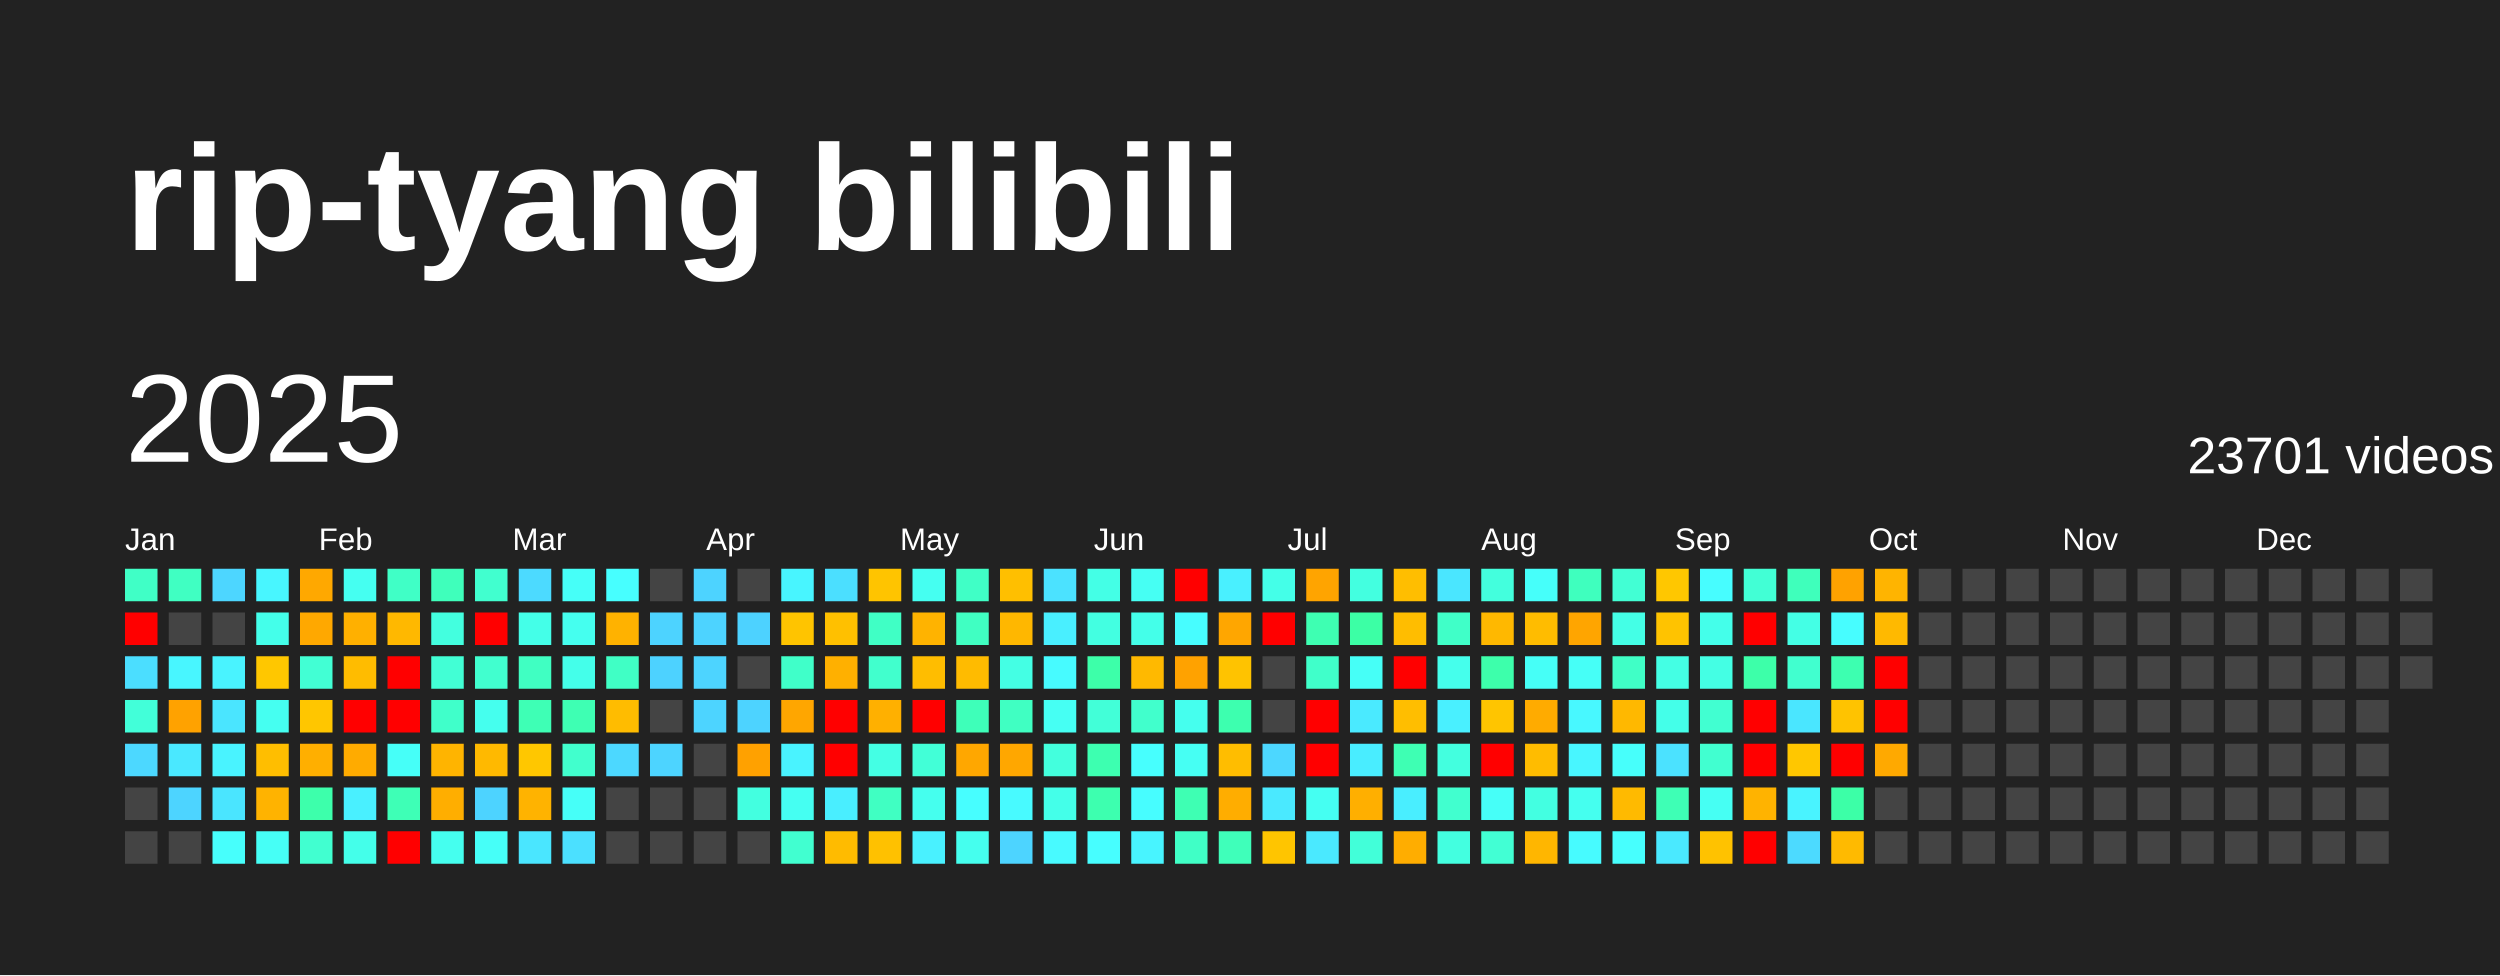
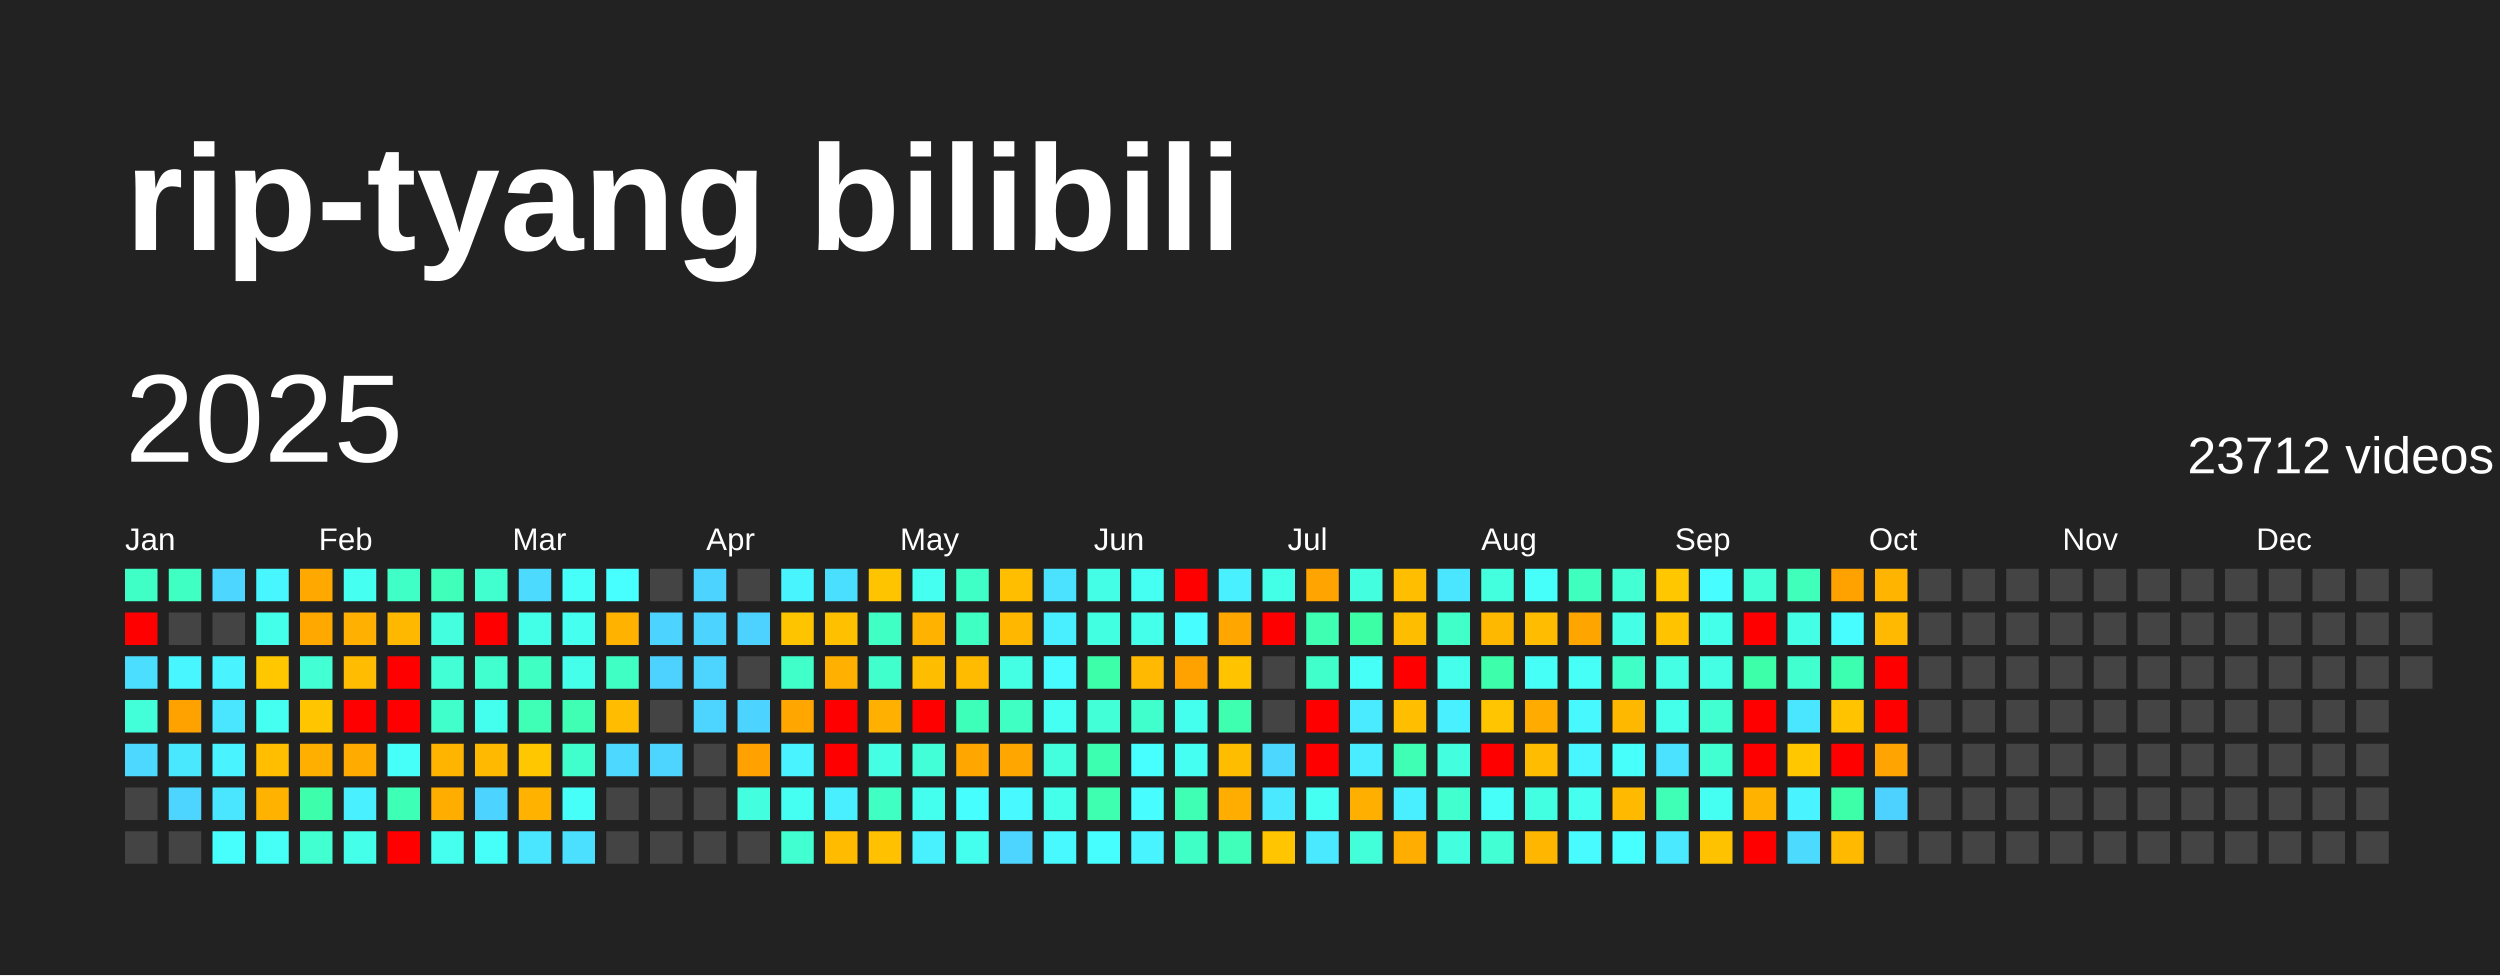
<svg xmlns="http://www.w3.org/2000/svg" baseProfile="full" height="78mm" version="1.1" viewBox="0,0,200,78" width="200mm">
  <defs />
  <rect fill="#222222" height="78" width="200" x="0" y="0" />
  <text fill="#FFFFFF" style="font-size:12px; font-family:Arial; font-weight:bold;" x="10" y="20">rip-tyang bilibili</text>
  <text dominant-baseline="hanging" fill="#FFFFFF" style="font-size:10.0px; font-family:Arial;" x="10" y="30">2025</text>
-   <text dominant-baseline="hanging" fill="#FFFFFF" style="font-size:4.125px; font-family:Arial;" x="175" y="35">23701 videos</text>
+   <text dominant-baseline="hanging" fill="#FFFFFF" style="font-size:4.125px; font-family:Arial;" x="175" y="35">23712 videos</text>
  <text fill="#FFFFFF" style="font-size:2.5px; font-family:Arial" x="10.0" y="44">Jan</text>
  <text fill="#FFFFFF" style="font-size:2.5px; font-family:Arial" x="25.5" y="44">Feb</text>
  <text fill="#FFFFFF" style="font-size:2.5px; font-family:Arial" x="41.0" y="44">Mar</text>
  <text fill="#FFFFFF" style="font-size:2.5px; font-family:Arial" x="56.5" y="44">Apr</text>
  <text fill="#FFFFFF" style="font-size:2.5px; font-family:Arial" x="72.0" y="44">May</text>
  <text fill="#FFFFFF" style="font-size:2.5px; font-family:Arial" x="87.5" y="44">Jun</text>
  <text fill="#FFFFFF" style="font-size:2.5px; font-family:Arial" x="103.0" y="44">Jul</text>
  <text fill="#FFFFFF" style="font-size:2.5px; font-family:Arial" x="118.5" y="44">Aug</text>
  <text fill="#FFFFFF" style="font-size:2.5px; font-family:Arial" x="134.0" y="44">Sep</text>
  <text fill="#FFFFFF" style="font-size:2.5px; font-family:Arial" x="149.5" y="44">Oct</text>
  <text fill="#FFFFFF" style="font-size:2.5px; font-family:Arial" x="165.0" y="44">Nov</text>
  <text fill="#FFFFFF" style="font-size:2.5px; font-family:Arial" x="180.5" y="44">Dec</text>
  <rect fill="#40ffc6" height="2.6" width="2.6" x="10.0" y="45.5" />
  <rect fill="red" height="2.6" width="2.6" x="10.0" y="49.0" />
  <rect fill="#4bdeff" height="2.6" width="2.6" x="10.0" y="52.5" />
  <rect fill="#42ffd9" height="2.6" width="2.6" x="10.0" y="56.0" />
  <rect fill="#4cd8ff" height="2.6" width="2.6" x="10.0" y="59.5" />
  <rect fill="#444444" height="2.6" width="2.6" x="10.0" y="63.0" />
  <rect fill="#444444" height="2.6" width="2.6" x="10.0" y="66.5" />
  <rect fill="#40ffc2" height="2.6" width="2.6" x="13.5" y="45.5" />
  <rect fill="#444444" height="2.6" width="2.6" x="13.5" y="49.0" />
  <rect fill="#48f6ff" height="2.6" width="2.6" x="13.5" y="52.5" />
  <rect fill="#ffa200" height="2.6" width="2.6" x="13.5" y="56.0" />
  <rect fill="#4ae8ff" height="2.6" width="2.6" x="13.5" y="59.5" />
  <rect fill="#4dd4ff" height="2.6" width="2.6" x="13.5" y="63.0" />
  <rect fill="#444444" height="2.6" width="2.6" x="13.5" y="66.5" />
  <rect fill="#4dd6ff" height="2.6" width="2.6" x="17.0" y="45.5" />
  <rect fill="#444444" height="2.6" width="2.6" x="17.0" y="49.0" />
  <rect fill="#49f3ff" height="2.6" width="2.6" x="17.0" y="52.5" />
  <rect fill="#4ae5ff" height="2.6" width="2.6" x="17.0" y="56.0" />
  <rect fill="#49f3ff" height="2.6" width="2.6" x="17.0" y="59.5" />
  <rect fill="#4ae5ff" height="2.6" width="2.6" x="17.0" y="63.0" />
  <rect fill="#47fffc" height="2.6" width="2.6" x="17.0" y="66.5" />
  <rect fill="#48f6ff" height="2.6" width="2.6" x="20.5" y="45.5" />
  <rect fill="#44ffea" height="2.6" width="2.6" x="20.5" y="49.0" />
  <rect fill="#ffc700" height="2.6" width="2.6" x="20.5" y="52.5" />
  <rect fill="#45fff1" height="2.6" width="2.6" x="20.5" y="56.0" />
  <rect fill="#ffbe00" height="2.6" width="2.6" x="20.5" y="59.5" />
  <rect fill="#ffb300" height="2.6" width="2.6" x="20.5" y="63.0" />
  <rect fill="#46fff6" height="2.6" width="2.6" x="20.5" y="66.5" />
  <rect fill="#ffa800" height="2.6" width="2.6" x="24.0" y="45.5" />
  <rect fill="#ffa800" height="2.6" width="2.6" x="24.0" y="49.0" />
  <rect fill="#42ffd4" height="2.6" width="2.6" x="24.0" y="52.5" />
  <rect fill="#ffc600" height="2.6" width="2.6" x="24.0" y="56.0" />
  <rect fill="#ffaf00" height="2.6" width="2.6" x="24.0" y="59.5" />
  <rect fill="#3dffab" height="2.6" width="2.6" x="24.0" y="63.0" />
  <rect fill="#41ffd0" height="2.6" width="2.6" x="24.0" y="66.5" />
  <rect fill="#45fff1" height="2.6" width="2.6" x="27.5" y="45.5" />
  <rect fill="#ffb000" height="2.6" width="2.6" x="27.5" y="49.0" />
  <rect fill="#ffbc00" height="2.6" width="2.6" x="27.5" y="52.5" />
  <rect fill="red" height="2.6" width="2.6" x="27.5" y="56.0" />
  <rect fill="#ffab00" height="2.6" width="2.6" x="27.5" y="59.5" />
  <rect fill="#49f0ff" height="2.6" width="2.6" x="27.5" y="63.0" />
  <rect fill="#44ffea" height="2.6" width="2.6" x="27.5" y="66.5" />
  <rect fill="#40ffc6" height="2.6" width="2.6" x="31.0" y="45.5" />
  <rect fill="#ffb800" height="2.6" width="2.6" x="31.0" y="49.0" />
  <rect fill="red" height="2.6" width="2.6" x="31.0" y="52.5" />
  <rect fill="red" height="2.6" width="2.6" x="31.0" y="56.0" />
  <rect fill="#46fff8" height="2.6" width="2.6" x="31.0" y="59.5" />
  <rect fill="#3effb6" height="2.6" width="2.6" x="31.0" y="63.0" />
  <rect fill="red" height="2.6" width="2.6" x="31.0" y="66.5" />
  <rect fill="#3fffbb" height="2.6" width="2.6" x="34.5" y="45.5" />
  <rect fill="#43ffdf" height="2.6" width="2.6" x="34.5" y="49.0" />
  <rect fill="#42ffd5" height="2.6" width="2.6" x="34.5" y="52.5" />
  <rect fill="#40ffca" height="2.6" width="2.6" x="34.5" y="56.0" />
  <rect fill="#ffb400" height="2.6" width="2.6" x="34.5" y="59.5" />
  <rect fill="#ffae00" height="2.6" width="2.6" x="34.5" y="63.0" />
  <rect fill="#45ffef" height="2.6" width="2.6" x="34.5" y="66.5" />
  <rect fill="#41ffcf" height="2.6" width="2.6" x="38.0" y="45.5" />
  <rect fill="red" height="2.6" width="2.6" x="38.0" y="49.0" />
  <rect fill="#41ffcf" height="2.6" width="2.6" x="38.0" y="52.5" />
  <rect fill="#45ffee" height="2.6" width="2.6" x="38.0" y="56.0" />
  <rect fill="#ffb900" height="2.6" width="2.6" x="38.0" y="59.5" />
  <rect fill="#4dd3ff" height="2.6" width="2.6" x="38.0" y="63.0" />
  <rect fill="#46fff8" height="2.6" width="2.6" x="38.0" y="66.5" />
  <rect fill="#4cdaff" height="2.6" width="2.6" x="41.5" y="45.5" />
  <rect fill="#44ffe8" height="2.6" width="2.6" x="41.5" y="49.0" />
  <rect fill="#40ffc2" height="2.6" width="2.6" x="41.5" y="52.5" />
  <rect fill="#3effb5" height="2.6" width="2.6" x="41.5" y="56.0" />
  <rect fill="#ffc700" height="2.6" width="2.6" x="41.5" y="59.5" />
  <rect fill="#ffb300" height="2.6" width="2.6" x="41.5" y="63.0" />
  <rect fill="#4ae6ff" height="2.6" width="2.6" x="41.5" y="66.5" />
  <rect fill="#46fff8" height="2.6" width="2.6" x="45.0" y="45.5" />
  <rect fill="#45ffef" height="2.6" width="2.6" x="45.0" y="49.0" />
  <rect fill="#44ffea" height="2.6" width="2.6" x="45.0" y="52.5" />
  <rect fill="#3effb3" height="2.6" width="2.6" x="45.0" y="56.0" />
  <rect fill="#41ffcd" height="2.6" width="2.6" x="45.0" y="59.5" />
  <rect fill="#46fff8" height="2.6" width="2.6" x="45.0" y="63.0" />
  <rect fill="#4be0ff" height="2.6" width="2.6" x="45.0" y="66.5" />
  <rect fill="#47ffff" height="2.6" width="2.6" x="48.5" y="45.5" />
  <rect fill="#ffb200" height="2.6" width="2.6" x="48.5" y="49.0" />
  <rect fill="#40ffc5" height="2.6" width="2.6" x="48.5" y="52.5" />
  <rect fill="#ffbc00" height="2.6" width="2.6" x="48.5" y="56.0" />
  <rect fill="#4cd8ff" height="2.6" width="2.6" x="48.5" y="59.5" />
  <rect fill="#444444" height="2.6" width="2.6" x="48.5" y="63.0" />
  <rect fill="#444444" height="2.6" width="2.6" x="48.5" y="66.5" />
  <rect fill="#444444" height="2.6" width="2.6" x="52.0" y="45.5" />
  <rect fill="#4dd3ff" height="2.6" width="2.6" x="52.0" y="49.0" />
  <rect fill="#4dd2ff" height="2.6" width="2.6" x="52.0" y="52.5" />
  <rect fill="#444444" height="2.6" width="2.6" x="52.0" y="56.0" />
  <rect fill="#4dd4ff" height="2.6" width="2.6" x="52.0" y="59.5" />
  <rect fill="#444444" height="2.6" width="2.6" x="52.0" y="63.0" />
  <rect fill="#444444" height="2.6" width="2.6" x="52.0" y="66.5" />
  <rect fill="#4dd3ff" height="2.6" width="2.6" x="55.5" y="45.5" />
  <rect fill="#4dd3ff" height="2.6" width="2.6" x="55.5" y="49.0" />
  <rect fill="#4dd4ff" height="2.6" width="2.6" x="55.5" y="52.5" />
  <rect fill="#4dd4ff" height="2.6" width="2.6" x="55.5" y="56.0" />
  <rect fill="#444444" height="2.6" width="2.6" x="55.5" y="59.5" />
  <rect fill="#444444" height="2.6" width="2.6" x="55.5" y="63.0" />
  <rect fill="#444444" height="2.6" width="2.6" x="55.5" y="66.5" />
  <rect fill="#444444" height="2.6" width="2.6" x="59.0" y="45.5" />
  <rect fill="#4dd2ff" height="2.6" width="2.6" x="59.0" y="49.0" />
  <rect fill="#444444" height="2.6" width="2.6" x="59.0" y="52.5" />
  <rect fill="#4dd3ff" height="2.6" width="2.6" x="59.0" y="56.0" />
  <rect fill="#ffa100" height="2.6" width="2.6" x="59.0" y="59.5" />
  <rect fill="#43ffe0" height="2.6" width="2.6" x="59.0" y="63.0" />
  <rect fill="#444444" height="2.6" width="2.6" x="59.0" y="66.5" />
  <rect fill="#48f5ff" height="2.6" width="2.6" x="62.5" y="45.5" />
  <rect fill="#ffc400" height="2.6" width="2.6" x="62.5" y="49.0" />
  <rect fill="#40ffc9" height="2.6" width="2.6" x="62.5" y="52.5" />
  <rect fill="#ffa600" height="2.6" width="2.6" x="62.5" y="56.0" />
  <rect fill="#49f3ff" height="2.6" width="2.6" x="62.5" y="59.5" />
  <rect fill="#45fff2" height="2.6" width="2.6" x="62.5" y="63.0" />
  <rect fill="#41ffd0" height="2.6" width="2.6" x="62.5" y="66.5" />
  <rect fill="#4bdfff" height="2.6" width="2.6" x="66.0" y="45.5" />
  <rect fill="#ffc000" height="2.6" width="2.6" x="66.0" y="49.0" />
  <rect fill="#ffb000" height="2.6" width="2.6" x="66.0" y="52.5" />
  <rect fill="red" height="2.6" width="2.6" x="66.0" y="56.0" />
  <rect fill="red" height="2.6" width="2.6" x="66.0" y="59.5" />
  <rect fill="#49eeff" height="2.6" width="2.6" x="66.0" y="63.0" />
  <rect fill="#ffbb00" height="2.6" width="2.6" x="66.0" y="66.5" />
  <rect fill="#ffc400" height="2.6" width="2.6" x="69.5" y="45.5" />
  <rect fill="#40ffc5" height="2.6" width="2.6" x="69.5" y="49.0" />
  <rect fill="#41ffcd" height="2.6" width="2.6" x="69.5" y="52.5" />
  <rect fill="#ffb000" height="2.6" width="2.6" x="69.5" y="56.0" />
  <rect fill="#44ffe4" height="2.6" width="2.6" x="69.5" y="59.5" />
  <rect fill="#40ffc2" height="2.6" width="2.6" x="69.5" y="63.0" />
  <rect fill="#ffc100" height="2.6" width="2.6" x="69.5" y="66.5" />
  <rect fill="#45fff1" height="2.6" width="2.6" x="73.0" y="45.5" />
  <rect fill="#ffb300" height="2.6" width="2.6" x="73.0" y="49.0" />
  <rect fill="#ffbd00" height="2.6" width="2.6" x="73.0" y="52.5" />
  <rect fill="red" height="2.6" width="2.6" x="73.0" y="56.0" />
  <rect fill="#42ffd7" height="2.6" width="2.6" x="73.0" y="59.5" />
  <rect fill="#45ffee" height="2.6" width="2.6" x="73.0" y="63.0" />
  <rect fill="#49f1ff" height="2.6" width="2.6" x="73.0" y="66.5" />
  <rect fill="#40ffc6" height="2.6" width="2.6" x="76.5" y="45.5" />
  <rect fill="#40ffc2" height="2.6" width="2.6" x="76.5" y="49.0" />
  <rect fill="#ffbb00" height="2.6" width="2.6" x="76.5" y="52.5" />
  <rect fill="#3effb9" height="2.6" width="2.6" x="76.5" y="56.0" />
  <rect fill="#ffa700" height="2.6" width="2.6" x="76.5" y="59.5" />
  <rect fill="#47feff" height="2.6" width="2.6" x="76.5" y="63.0" />
  <rect fill="#45ffee" height="2.6" width="2.6" x="76.5" y="66.5" />
  <rect fill="#ffbf00" height="2.6" width="2.6" x="80.0" y="45.5" />
  <rect fill="#ffb700" height="2.6" width="2.6" x="80.0" y="49.0" />
  <rect fill="#44ffe4" height="2.6" width="2.6" x="80.0" y="52.5" />
  <rect fill="#40ffc2" height="2.6" width="2.6" x="80.0" y="56.0" />
  <rect fill="#ffa700" height="2.6" width="2.6" x="80.0" y="59.5" />
  <rect fill="#48faff" height="2.6" width="2.6" x="80.0" y="63.0" />
  <rect fill="#4dd4ff" height="2.6" width="2.6" x="80.0" y="66.5" />
  <rect fill="#4be2ff" height="2.6" width="2.6" x="83.5" y="45.5" />
  <rect fill="#49efff" height="2.6" width="2.6" x="83.5" y="49.0" />
  <rect fill="#47fbff" height="2.6" width="2.6" x="83.5" y="52.5" />
  <rect fill="#46fff3" height="2.6" width="2.6" x="83.5" y="56.0" />
  <rect fill="#43ffdd" height="2.6" width="2.6" x="83.5" y="59.5" />
  <rect fill="#44ffe9" height="2.6" width="2.6" x="83.5" y="63.0" />
  <rect fill="#48faff" height="2.6" width="2.6" x="83.5" y="66.5" />
  <rect fill="#44ffe6" height="2.6" width="2.6" x="87.0" y="45.5" />
  <rect fill="#43ffe1" height="2.6" width="2.6" x="87.0" y="49.0" />
  <rect fill="#3dffa9" height="2.6" width="2.6" x="87.0" y="52.5" />
  <rect fill="#42ffd8" height="2.6" width="2.6" x="87.0" y="56.0" />
  <rect fill="#3dffb0" height="2.6" width="2.6" x="87.0" y="59.5" />
  <rect fill="#3dffaf" height="2.6" width="2.6" x="87.0" y="63.0" />
  <rect fill="#47feff" height="2.6" width="2.6" x="87.0" y="66.5" />
  <rect fill="#46fff3" height="2.6" width="2.6" x="90.5" y="45.5" />
  <rect fill="#44ffe9" height="2.6" width="2.6" x="90.5" y="49.0" />
  <rect fill="#ffb900" height="2.6" width="2.6" x="90.5" y="52.5" />
  <rect fill="#41ffcc" height="2.6" width="2.6" x="90.5" y="56.0" />
  <rect fill="#47fffe" height="2.6" width="2.6" x="90.5" y="59.5" />
  <rect fill="#47fdff" height="2.6" width="2.6" x="90.5" y="63.0" />
  <rect fill="#48f4ff" height="2.6" width="2.6" x="90.5" y="66.5" />
  <rect fill="red" height="2.6" width="2.6" x="94.0" y="45.5" />
  <rect fill="#47fdff" height="2.6" width="2.6" x="94.0" y="49.0" />
  <rect fill="#ffa200" height="2.6" width="2.6" x="94.0" y="52.5" />
  <rect fill="#45ffee" height="2.6" width="2.6" x="94.0" y="56.0" />
  <rect fill="#46fff3" height="2.6" width="2.6" x="94.0" y="59.5" />
  <rect fill="#3effb3" height="2.6" width="2.6" x="94.0" y="63.0" />
  <rect fill="#40ffc6" height="2.6" width="2.6" x="94.0" y="66.5" />
  <rect fill="#49f0ff" height="2.6" width="2.6" x="97.5" y="45.5" />
  <rect fill="#ffa600" height="2.6" width="2.6" x="97.5" y="49.0" />
  <rect fill="#ffc300" height="2.6" width="2.6" x="97.5" y="52.5" />
  <rect fill="#3dffaf" height="2.6" width="2.6" x="97.5" y="56.0" />
  <rect fill="#ffbd00" height="2.6" width="2.6" x="97.5" y="59.5" />
  <rect fill="#ffad00" height="2.6" width="2.6" x="97.5" y="63.0" />
  <rect fill="#3fffba" height="2.6" width="2.6" x="97.5" y="66.5" />
  <rect fill="#44ffe8" height="2.6" width="2.6" x="101.0" y="45.5" />
  <rect fill="red" height="2.6" width="2.6" x="101.0" y="49.0" />
  <rect fill="#444444" height="2.6" width="2.6" x="101.0" y="52.5" />
  <rect fill="#444444" height="2.6" width="2.6" x="101.0" y="56.0" />
  <rect fill="#4cd7ff" height="2.6" width="2.6" x="101.0" y="59.5" />
  <rect fill="#4ae9ff" height="2.6" width="2.6" x="101.0" y="63.0" />
  <rect fill="#ffc500" height="2.6" width="2.6" x="101.0" y="66.5" />
  <rect fill="#ffa400" height="2.6" width="2.6" x="104.5" y="45.5" />
  <rect fill="#3effb2" height="2.6" width="2.6" x="104.5" y="49.0" />
  <rect fill="#40ffca" height="2.6" width="2.6" x="104.5" y="52.5" />
  <rect fill="red" height="2.6" width="2.6" x="104.5" y="56.0" />
  <rect fill="red" height="2.6" width="2.6" x="104.5" y="59.5" />
  <rect fill="#45fff2" height="2.6" width="2.6" x="104.5" y="63.0" />
  <rect fill="#4ae9ff" height="2.6" width="2.6" x="104.5" y="66.5" />
  <rect fill="#43ffe0" height="2.6" width="2.6" x="108.0" y="45.5" />
  <rect fill="#3cffa5" height="2.6" width="2.6" x="108.0" y="49.0" />
  <rect fill="#46fff7" height="2.6" width="2.6" x="108.0" y="52.5" />
  <rect fill="#4aeaff" height="2.6" width="2.6" x="108.0" y="56.0" />
  <rect fill="#49edff" height="2.6" width="2.6" x="108.0" y="59.5" />
  <rect fill="#ffaf00" height="2.6" width="2.6" x="108.0" y="63.0" />
  <rect fill="#42ffd9" height="2.6" width="2.6" x="108.0" y="66.5" />
  <rect fill="#ffbe00" height="2.6" width="2.6" x="111.5" y="45.5" />
  <rect fill="#ffbd00" height="2.6" width="2.6" x="111.5" y="49.0" />
  <rect fill="red" height="2.6" width="2.6" x="111.5" y="52.5" />
  <rect fill="#ffbe00" height="2.6" width="2.6" x="111.5" y="56.0" />
  <rect fill="#3effb3" height="2.6" width="2.6" x="111.5" y="59.5" />
  <rect fill="#49eeff" height="2.6" width="2.6" x="111.5" y="63.0" />
  <rect fill="#ffad00" height="2.6" width="2.6" x="111.5" y="66.5" />
  <rect fill="#4ae6ff" height="2.6" width="2.6" x="115.0" y="45.5" />
  <rect fill="#40ffc8" height="2.6" width="2.6" x="115.0" y="49.0" />
  <rect fill="#45ffec" height="2.6" width="2.6" x="115.0" y="52.5" />
  <rect fill="#49f0ff" height="2.6" width="2.6" x="115.0" y="56.0" />
  <rect fill="#43ffdf" height="2.6" width="2.6" x="115.0" y="59.5" />
  <rect fill="#41ffcf" height="2.6" width="2.6" x="115.0" y="63.0" />
  <rect fill="#43ffe0" height="2.6" width="2.6" x="115.0" y="66.5" />
  <rect fill="#43ffdd" height="2.6" width="2.6" x="118.5" y="45.5" />
  <rect fill="#ffb800" height="2.6" width="2.6" x="118.5" y="49.0" />
  <rect fill="#3dffab" height="2.6" width="2.6" x="118.5" y="52.5" />
  <rect fill="#ffc500" height="2.6" width="2.6" x="118.5" y="56.0" />
  <rect fill="red" height="2.6" width="2.6" x="118.5" y="59.5" />
  <rect fill="#46fff8" height="2.6" width="2.6" x="118.5" y="63.0" />
  <rect fill="#42ffd4" height="2.6" width="2.6" x="118.5" y="66.5" />
  <rect fill="#46fffa" height="2.6" width="2.6" x="122.0" y="45.5" />
  <rect fill="#ffbc00" height="2.6" width="2.6" x="122.0" y="49.0" />
  <rect fill="#46fff7" height="2.6" width="2.6" x="122.0" y="52.5" />
  <rect fill="#ffab00" height="2.6" width="2.6" x="122.0" y="56.0" />
  <rect fill="#ffbc00" height="2.6" width="2.6" x="122.0" y="59.5" />
  <rect fill="#43ffe1" height="2.6" width="2.6" x="122.0" y="63.0" />
  <rect fill="#ffb600" height="2.6" width="2.6" x="122.0" y="66.5" />
  <rect fill="#3fffbe" height="2.6" width="2.6" x="125.5" y="45.5" />
  <rect fill="#ffa500" height="2.6" width="2.6" x="125.5" y="49.0" />
  <rect fill="#46fff7" height="2.6" width="2.6" x="125.5" y="52.5" />
  <rect fill="#48f8ff" height="2.6" width="2.6" x="125.5" y="56.0" />
  <rect fill="#48f6ff" height="2.6" width="2.6" x="125.5" y="59.5" />
  <rect fill="#45ffef" height="2.6" width="2.6" x="125.5" y="63.0" />
  <rect fill="#47fbff" height="2.6" width="2.6" x="125.5" y="66.5" />
  <rect fill="#42ffd4" height="2.6" width="2.6" x="129.0" y="45.5" />
  <rect fill="#44ffe6" height="2.6" width="2.6" x="129.0" y="49.0" />
  <rect fill="#40ffc6" height="2.6" width="2.6" x="129.0" y="52.5" />
  <rect fill="#ffb800" height="2.6" width="2.6" x="129.0" y="56.0" />
  <rect fill="#47fffb" height="2.6" width="2.6" x="129.0" y="59.5" />
  <rect fill="#ffba00" height="2.6" width="2.6" x="129.0" y="63.0" />
  <rect fill="#47fffe" height="2.6" width="2.6" x="129.0" y="66.5" />
  <rect fill="#ffc700" height="2.6" width="2.6" x="132.5" y="45.5" />
  <rect fill="#ffc300" height="2.6" width="2.6" x="132.5" y="49.0" />
  <rect fill="#44ffe4" height="2.6" width="2.6" x="132.5" y="52.5" />
  <rect fill="#44ffe9" height="2.6" width="2.6" x="132.5" y="56.0" />
  <rect fill="#4be2ff" height="2.6" width="2.6" x="132.5" y="59.5" />
  <rect fill="#3effb5" height="2.6" width="2.6" x="132.5" y="63.0" />
  <rect fill="#4ae9ff" height="2.6" width="2.6" x="132.5" y="66.5" />
  <rect fill="#47fdff" height="2.6" width="2.6" x="136.0" y="45.5" />
  <rect fill="#44ffea" height="2.6" width="2.6" x="136.0" y="49.0" />
  <rect fill="#44ffe4" height="2.6" width="2.6" x="136.0" y="52.5" />
  <rect fill="#41ffd1" height="2.6" width="2.6" x="136.0" y="56.0" />
  <rect fill="#41ffd0" height="2.6" width="2.6" x="136.0" y="59.5" />
  <rect fill="#46fff3" height="2.6" width="2.6" x="136.0" y="63.0" />
  <rect fill="#ffc200" height="2.6" width="2.6" x="136.0" y="66.5" />
  <rect fill="#42ffd5" height="2.6" width="2.6" x="139.5" y="45.5" />
  <rect fill="red" height="2.6" width="2.6" x="139.5" y="49.0" />
  <rect fill="#3dffa9" height="2.6" width="2.6" x="139.5" y="52.5" />
  <rect fill="red" height="2.6" width="2.6" x="139.5" y="56.0" />
  <rect fill="red" height="2.6" width="2.6" x="139.5" y="59.5" />
  <rect fill="#ffb300" height="2.6" width="2.6" x="139.5" y="63.0" />
  <rect fill="red" height="2.6" width="2.6" x="139.5" y="66.5" />
  <rect fill="#3fffbb" height="2.6" width="2.6" x="143.0" y="45.5" />
  <rect fill="#44ffe5" height="2.6" width="2.6" x="143.0" y="49.0" />
  <rect fill="#41ffcf" height="2.6" width="2.6" x="143.0" y="52.5" />
  <rect fill="#4ae6ff" height="2.6" width="2.6" x="143.0" y="56.0" />
  <rect fill="#ffc700" height="2.6" width="2.6" x="143.0" y="59.5" />
  <rect fill="#49f3ff" height="2.6" width="2.6" x="143.0" y="63.0" />
  <rect fill="#4cdaff" height="2.6" width="2.6" x="143.0" y="66.5" />
  <rect fill="#ffa200" height="2.6" width="2.6" x="146.5" y="45.5" />
  <rect fill="#47fdff" height="2.6" width="2.6" x="146.5" y="49.0" />
  <rect fill="#3dffb0" height="2.6" width="2.6" x="146.5" y="52.5" />
  <rect fill="#ffc300" height="2.6" width="2.6" x="146.5" y="56.0" />
  <rect fill="red" height="2.6" width="2.6" x="146.5" y="59.5" />
  <rect fill="#3cffa7" height="2.6" width="2.6" x="146.5" y="63.0" />
  <rect fill="#ffba00" height="2.6" width="2.6" x="146.5" y="66.5" />
  <rect fill="#ffb400" height="2.6" width="2.6" x="150.0" y="45.5" />
  <rect fill="#ffb900" height="2.6" width="2.6" x="150.0" y="49.0" />
  <rect fill="red" height="2.6" width="2.6" x="150.0" y="52.5" />
  <rect fill="red" height="2.6" width="2.6" x="150.0" y="56.0" />
-   <rect fill="#ffa900" height="2.6" width="2.6" x="150.0" y="59.5" />
-   <rect fill="#444444" height="2.6" width="2.6" x="150.0" y="63.0" />
+   <rect fill="#ffa400" height="2.6" width="2.6" x="150.0" y="59.5" />
+   <rect fill="#4dd2ff" height="2.6" width="2.6" x="150.0" y="63.0" />
  <rect fill="#444444" height="2.6" width="2.6" x="150.0" y="66.5" />
  <rect fill="#444444" height="2.6" width="2.6" x="153.5" y="45.5" />
  <rect fill="#444444" height="2.6" width="2.6" x="153.5" y="49.0" />
  <rect fill="#444444" height="2.6" width="2.6" x="153.5" y="52.5" />
  <rect fill="#444444" height="2.6" width="2.6" x="153.5" y="56.0" />
  <rect fill="#444444" height="2.6" width="2.6" x="153.5" y="59.5" />
  <rect fill="#444444" height="2.6" width="2.6" x="153.5" y="63.0" />
  <rect fill="#444444" height="2.6" width="2.6" x="153.5" y="66.5" />
  <rect fill="#444444" height="2.6" width="2.6" x="157.0" y="45.5" />
  <rect fill="#444444" height="2.6" width="2.6" x="157.0" y="49.0" />
  <rect fill="#444444" height="2.6" width="2.6" x="157.0" y="52.5" />
  <rect fill="#444444" height="2.6" width="2.6" x="157.0" y="56.0" />
  <rect fill="#444444" height="2.6" width="2.6" x="157.0" y="59.5" />
  <rect fill="#444444" height="2.6" width="2.6" x="157.0" y="63.0" />
  <rect fill="#444444" height="2.6" width="2.6" x="157.0" y="66.5" />
  <rect fill="#444444" height="2.6" width="2.6" x="160.5" y="45.5" />
  <rect fill="#444444" height="2.6" width="2.6" x="160.5" y="49.0" />
  <rect fill="#444444" height="2.6" width="2.6" x="160.5" y="52.5" />
  <rect fill="#444444" height="2.6" width="2.6" x="160.5" y="56.0" />
  <rect fill="#444444" height="2.6" width="2.6" x="160.5" y="59.5" />
  <rect fill="#444444" height="2.6" width="2.6" x="160.5" y="63.0" />
  <rect fill="#444444" height="2.6" width="2.6" x="160.5" y="66.5" />
  <rect fill="#444444" height="2.6" width="2.6" x="164.0" y="45.5" />
  <rect fill="#444444" height="2.6" width="2.6" x="164.0" y="49.0" />
  <rect fill="#444444" height="2.6" width="2.6" x="164.0" y="52.5" />
  <rect fill="#444444" height="2.6" width="2.6" x="164.0" y="56.0" />
  <rect fill="#444444" height="2.6" width="2.6" x="164.0" y="59.5" />
  <rect fill="#444444" height="2.6" width="2.6" x="164.0" y="63.0" />
  <rect fill="#444444" height="2.6" width="2.6" x="164.0" y="66.5" />
  <rect fill="#444444" height="2.6" width="2.6" x="167.5" y="45.5" />
  <rect fill="#444444" height="2.6" width="2.6" x="167.5" y="49.0" />
  <rect fill="#444444" height="2.6" width="2.6" x="167.5" y="52.5" />
  <rect fill="#444444" height="2.6" width="2.6" x="167.5" y="56.0" />
  <rect fill="#444444" height="2.6" width="2.6" x="167.5" y="59.5" />
  <rect fill="#444444" height="2.6" width="2.6" x="167.5" y="63.0" />
  <rect fill="#444444" height="2.6" width="2.6" x="167.5" y="66.5" />
  <rect fill="#444444" height="2.6" width="2.6" x="171.0" y="45.5" />
  <rect fill="#444444" height="2.6" width="2.6" x="171.0" y="49.0" />
  <rect fill="#444444" height="2.6" width="2.6" x="171.0" y="52.5" />
  <rect fill="#444444" height="2.6" width="2.6" x="171.0" y="56.0" />
  <rect fill="#444444" height="2.6" width="2.6" x="171.0" y="59.5" />
  <rect fill="#444444" height="2.6" width="2.6" x="171.0" y="63.0" />
  <rect fill="#444444" height="2.6" width="2.6" x="171.0" y="66.5" />
  <rect fill="#444444" height="2.6" width="2.6" x="174.5" y="45.5" />
  <rect fill="#444444" height="2.6" width="2.6" x="174.5" y="49.0" />
  <rect fill="#444444" height="2.6" width="2.6" x="174.5" y="52.5" />
  <rect fill="#444444" height="2.6" width="2.6" x="174.5" y="56.0" />
  <rect fill="#444444" height="2.6" width="2.6" x="174.5" y="59.5" />
  <rect fill="#444444" height="2.6" width="2.6" x="174.5" y="63.0" />
  <rect fill="#444444" height="2.6" width="2.6" x="174.5" y="66.5" />
  <rect fill="#444444" height="2.6" width="2.6" x="178.0" y="45.5" />
  <rect fill="#444444" height="2.6" width="2.6" x="178.0" y="49.0" />
  <rect fill="#444444" height="2.6" width="2.6" x="178.0" y="52.5" />
  <rect fill="#444444" height="2.6" width="2.6" x="178.0" y="56.0" />
  <rect fill="#444444" height="2.6" width="2.6" x="178.0" y="59.5" />
  <rect fill="#444444" height="2.6" width="2.6" x="178.0" y="63.0" />
  <rect fill="#444444" height="2.6" width="2.6" x="178.0" y="66.5" />
  <rect fill="#444444" height="2.6" width="2.6" x="181.5" y="45.5" />
  <rect fill="#444444" height="2.6" width="2.6" x="181.5" y="49.0" />
  <rect fill="#444444" height="2.6" width="2.6" x="181.5" y="52.5" />
  <rect fill="#444444" height="2.6" width="2.6" x="181.5" y="56.0" />
  <rect fill="#444444" height="2.6" width="2.6" x="181.5" y="59.5" />
  <rect fill="#444444" height="2.6" width="2.6" x="181.5" y="63.0" />
  <rect fill="#444444" height="2.6" width="2.6" x="181.5" y="66.5" />
  <rect fill="#444444" height="2.6" width="2.6" x="185.0" y="45.5" />
  <rect fill="#444444" height="2.6" width="2.6" x="185.0" y="49.0" />
  <rect fill="#444444" height="2.6" width="2.6" x="185.0" y="52.5" />
  <rect fill="#444444" height="2.6" width="2.6" x="185.0" y="56.0" />
  <rect fill="#444444" height="2.6" width="2.6" x="185.0" y="59.5" />
  <rect fill="#444444" height="2.6" width="2.6" x="185.0" y="63.0" />
  <rect fill="#444444" height="2.6" width="2.6" x="185.0" y="66.5" />
  <rect fill="#444444" height="2.6" width="2.6" x="188.5" y="45.5" />
  <rect fill="#444444" height="2.6" width="2.6" x="188.5" y="49.0" />
  <rect fill="#444444" height="2.6" width="2.6" x="188.5" y="52.5" />
  <rect fill="#444444" height="2.6" width="2.6" x="188.5" y="56.0" />
  <rect fill="#444444" height="2.6" width="2.6" x="188.5" y="59.5" />
  <rect fill="#444444" height="2.6" width="2.6" x="188.5" y="63.0" />
  <rect fill="#444444" height="2.6" width="2.6" x="188.5" y="66.5" />
  <rect fill="#444444" height="2.6" width="2.6" x="192.0" y="45.5" />
  <rect fill="#444444" height="2.6" width="2.6" x="192.0" y="49.0" />
  <rect fill="#444444" height="2.6" width="2.6" x="192.0" y="52.5" />
</svg>
